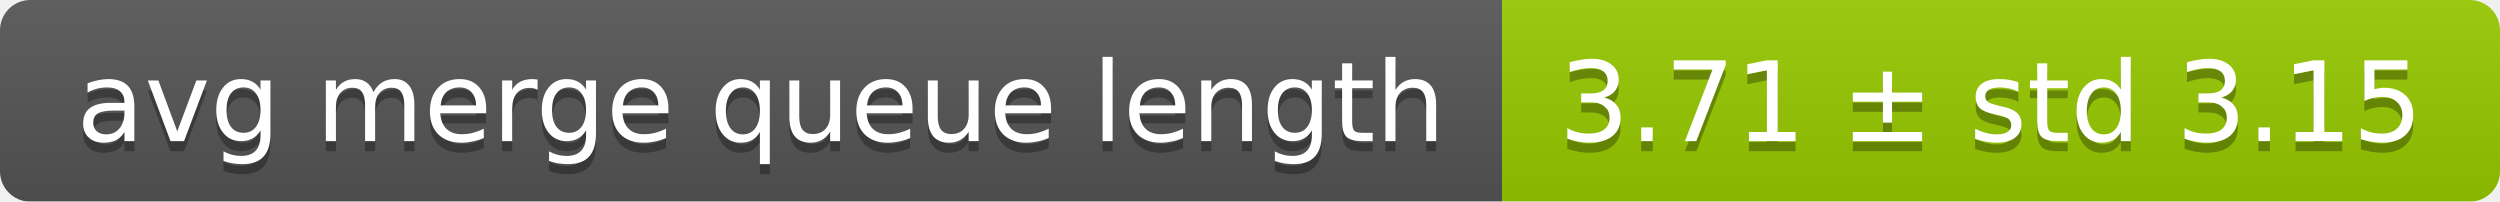
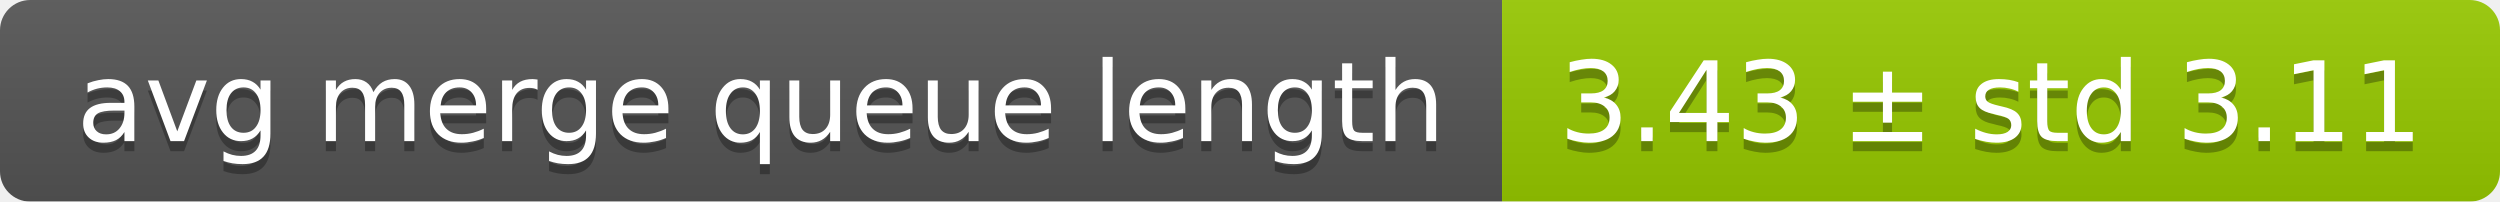
<svg xmlns="http://www.w3.org/2000/svg" width="248" height="20">
  <linearGradient id="smooth" x2="0" y2="100%">
    <stop offset="0" stop-color="#bbb" stop-opacity=".1" />
    <stop offset="1" stop-opacity=".1" />
  </linearGradient>
  <mask id="round">
    <rect width="248" height="20" rx="3" fill="#fff" />
  </mask>
  <g mask="url(#round)">
    <rect width="149" height="20" fill="#555" />
    <rect x="149" width="99" height="20" fill="#97ca00" />
    <rect width="248" height="20" fill="url(#smooth)" />
  </g>
  <g fill="#fff" text-anchor="middle" font-family="DejaVu Sans,Verdana,Geneva,sans-serif" font-size="11">
    <text x="75.5" y="15" fill="#010101" fill-opacity=".3">avg merge queue length</text>
    <text x="75.5" y="14">avg merge queue length</text>
-     <text x="197.5" y="15" fill="#010101" fill-opacity=".3">3.71 ± std 3.15</text>
-     <text x="197.5" y="14">3.71 ± std 3.15</text>
+     <text x="197.5" y="15" fill="#010101" fill-opacity=".3">3.43 ± std 3.11</text>
+     <text x="197.5" y="14">3.43 ± std 3.11</text>
  </g>
</svg>
